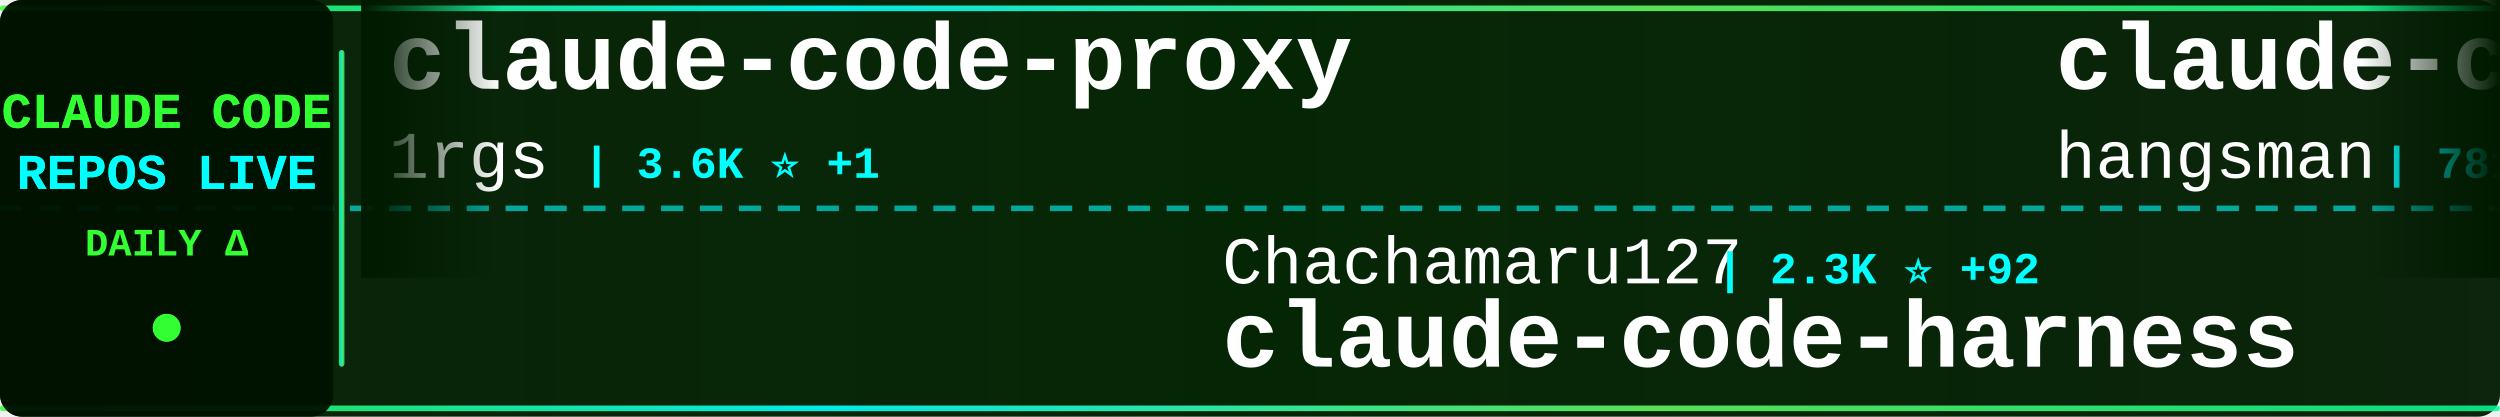
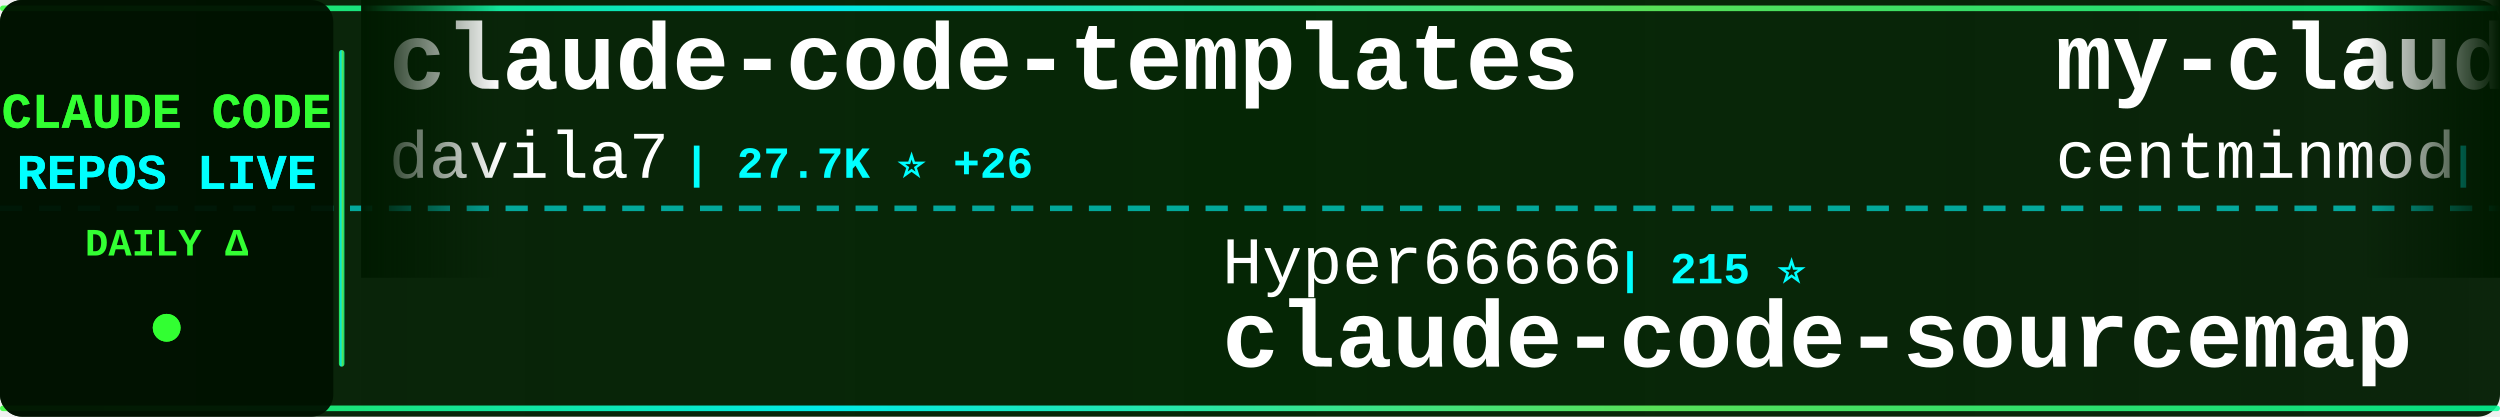
<svg xmlns="http://www.w3.org/2000/svg" width="900" height="150">
  <defs>
    <linearGradient id="tickerBg" x1="0%" y1="0%" x2="100%" y2="0%">
      <stop offset="0%" style="stop-color:#001a00;stop-opacity:0.95" />
      <stop offset="50%" style="stop-color:#002200;stop-opacity:0.98" />
      <stop offset="100%" style="stop-color:#001a00;stop-opacity:0.95" />
    </linearGradient>
    <linearGradient id="borderGrad" x1="0%" y1="0%" x2="100%" y2="0%">
      <stop offset="0%" style="stop-color:#33ff33;stop-opacity:0.85">
        <animate attributeName="stop-opacity" values="0.85;1;0.85" dur="2s" repeatCount="indefinite" />
      </stop>
      <stop offset="33%" style="stop-color:#00ffff;stop-opacity:0.9">
        <animate attributeName="stop-opacity" values="0.9;1;0.9" dur="2.2s" repeatCount="indefinite" />
      </stop>
      <stop offset="66%" style="stop-color:#66ff66;stop-opacity:0.85">
        <animate attributeName="stop-opacity" values="0.85;1;0.85" dur="1.8s" repeatCount="indefinite" />
      </stop>
      <stop offset="100%" style="stop-color:#00ff99;stop-opacity:0.85">
        <animate attributeName="stop-opacity" values="0.85;1;0.85" dur="2s" repeatCount="indefinite" />
      </stop>
    </linearGradient>
    <filter id="textGlow">
      <feGaussianBlur stdDeviation="0.1" result="coloredBlur" />
      <feMerge>
        <feMergeNode in="coloredBlur" />
        <feMergeNode in="SourceGraphic" />
      </feMerge>
    </filter>
    <filter id="metricGlow">
      <feGaussianBlur stdDeviation="0.2" result="coloredBlur" />
      <feMerge>
        <feMergeNode in="coloredBlur" />
        <feMergeNode in="SourceGraphic" />
      </feMerge>
    </filter>
    <linearGradient id="leftFade" x1="0%" y1="0%" x2="100%" y2="0%">
      <stop offset="0%" style="stop-color:#001a00;stop-opacity:1" />
      <stop offset="100%" style="stop-color:#001a00;stop-opacity:0" />
    </linearGradient>
    <linearGradient id="rightFade" x1="0%" y1="0%" x2="100%" y2="0%">
      <stop offset="0%" style="stop-color:#001a00;stop-opacity:0" />
      <stop offset="100%" style="stop-color:#001a00;stop-opacity:1" />
    </linearGradient>
  </defs>
  <rect width="900" height="150" fill="url(#tickerBg)" rx="8" />
  <rect x="0" y="2" width="900" height="2" fill="url(#borderGrad)" rx="1" />
  <rect x="0" y="146" width="900" height="2" fill="url(#borderGrad)" rx="1" />
  <line x1="0" y1="75" x2="900" y2="75" stroke="#00ffff" stroke-width="2" stroke-dasharray="8 6" opacity="0.6" />
  <rect x="0" y="0" width="120" height="150" fill="#001100" opacity="0.95" rx="8" />
  <text x="60" y="46" font-family="'Courier New', monospace" font-size="18" font-weight="bold" fill="#33ff33" text-anchor="middle" filter="url(#textGlow)">
    CLAUDE CODE
  </text>
  <text x="60" y="68" font-family="'Courier New', monospace" font-size="18" font-weight="bold" fill="#00ffff" text-anchor="middle" filter="url(#textGlow)">
    REPOS LIVE
  </text>
  <text x="60" y="92" font-family="'Courier New', monospace" font-size="14" font-weight="bold" fill="#33ff33" text-anchor="middle">
    DAILY Δ
  </text>
  <circle cx="60" cy="118" r="5" fill="#33ff33" filter="url(#metricGlow)">
    <animate attributeName="r" values="4;6;4" dur="1.5s" repeatCount="indefinite" />
    <animate attributeName="opacity" values="0.6;1;0.6" dur="1.5s" repeatCount="indefinite" />
  </circle>
  <rect x="122" y="18" width="2" height="114" fill="url(#borderGrad)" rx="1" />
  <clipPath id="tickerClip">
    <rect x="130" y="0" width="770" height="150" />
  </clipPath>
  <g clip-path="url(#tickerClip)">
    <g id="tickerItems">
      <animateTransform attributeName="transform" attributeType="XML" type="translate" from="0 0" to="-3000 0" dur="54s" repeatCount="indefinite" />
      <g transform="translate(0, 0)">
-         <text x="140" y="32" font-family="'Courier New', monospace" font-size="34" font-weight="bold" fill="#ffffff">claude-code-proxy</text>
-         <text x="140" y="64" font-family="'Courier New', monospace" font-size="24" font-weight="normal" fill="#ffffff" opacity="1.0">1rgs</text>
-         <text x="210" y="64" font-family="'Courier New', monospace" font-size="16" font-weight="bold" fill="#00ffff"> | 3.6K ⭐ +1</text>
+         <text x="140" y="32" font-family="'Courier New', monospace" font-size="34" font-weight="bold" fill="#ffffff">claude-code-templates</text>
+         <text x="140" y="64" font-family="'Courier New', monospace" font-size="24" font-weight="normal" fill="#ffffff" opacity="1.0">davila7</text>
+         <text x="246" y="64" font-family="'Courier New', monospace" font-size="16" font-weight="bold" fill="#00ffff"> | 27.7K ⭐ +26</text>
      </g>
      <g transform="translate(300, 0)">
-         <text x="140" y="102" font-family="'Courier New', monospace" font-size="24" font-weight="normal" fill="#ffffff" opacity="1.0">Chachamaru127</text>
-         <text x="318" y="102" font-family="'Courier New', monospace" font-size="16" font-weight="bold" fill="#00ffff"> | 2.3K ⭐ +92</text>
-         <text x="140" y="132" font-family="'Courier New', monospace" font-size="34" font-weight="bold" fill="#ffffff">claude-code-harness</text>
+         <text x="140" y="102" font-family="'Courier New', monospace" font-size="24" font-weight="normal" fill="#ffffff" opacity="1.0">Hyper66666</text>
+         <text x="282" y="102" font-family="'Courier New', monospace" font-size="16" font-weight="bold" fill="#00ffff"> | 215 ⭐</text>
+         <text x="140" y="132" font-family="'Courier New', monospace" font-size="34" font-weight="bold" fill="#ffffff">claude-code-sourcemap</text>
      </g>
      <g transform="translate(600, 0)">
-         <text x="140" y="32" font-family="'Courier New', monospace" font-size="34" font-weight="bold" fill="#ffffff">claude-code-source</text>
-         <text x="140" y="64" font-family="'Courier New', monospace" font-size="24" font-weight="normal" fill="#ffffff" opacity="1.0">hangsman</text>
-         <text x="258" y="64" font-family="'Courier New', monospace" font-size="16" font-weight="bold" fill="#00ffff"> | 781 ⭐</text>
+         <text x="140" y="32" font-family="'Courier New', monospace" font-size="34" font-weight="bold" fill="#ffffff">my-claude-code-setup</text>
+         <text x="140" y="64" font-family="'Courier New', monospace" font-size="24" font-weight="normal" fill="#ffffff" opacity="1.0">centminmod</text>
+         <text x="282" y="64" font-family="'Courier New', monospace" font-size="16" font-weight="bold" fill="#00ffff"> | 2.4K ⭐ +1</text>
      </g>
      <g transform="translate(900, 0)">
-         <text x="140" y="102" font-family="'Courier New', monospace" font-size="24" font-weight="normal" fill="#ffffff" opacity="1.0">huangserva</text>
-         <text x="282" y="102" font-family="'Courier New', monospace" font-size="16" font-weight="bold" fill="#00ffff"> | 592 ⭐</text>
-         <text x="140" y="132" font-family="'Courier New', monospace" font-size="34" font-weight="bold" fill="#ffffff">claude-code-cli</text>
+         <text x="140" y="102" font-family="'Courier New', monospace" font-size="24" font-weight="normal" fill="#ffffff" opacity="1.0">anthropics</text>
+         <text x="282" y="102" font-family="'Courier New', monospace" font-size="16" font-weight="bold" fill="#00ffff"> | 144.4K ⭐ +687</text>
+         <text x="140" y="132" font-family="'Courier New', monospace" font-size="34" font-weight="bold" fill="#ffffff">skills</text>
      </g>
      <g transform="translate(1200, 0)">
-         <text x="140" y="32" font-family="'Courier New', monospace" font-size="34" font-weight="bold" fill="#ffffff">claude-code-prompts</text>
-         <text x="140" y="64" font-family="'Courier New', monospace" font-size="24" font-weight="normal" fill="#ffffff" opacity="1.0">repowise-dev</text>
-         <text x="306" y="64" font-family="'Courier New', monospace" font-size="16" font-weight="bold" fill="#00ffff"> | 1.1K ⭐ +1</text>
+         <text x="140" y="32" font-family="'Courier New', monospace" font-size="34" font-weight="bold" fill="#ffffff">ralph</text>
+         <text x="140" y="64" font-family="'Courier New', monospace" font-size="24" font-weight="normal" fill="#ffffff" opacity="1.0">snarktank</text>
+         <text x="270" y="64" font-family="'Courier New', monospace" font-size="16" font-weight="bold" fill="#00ffff"> | 19.8K ⭐ +30</text>
      </g>
      <g transform="translate(1500, 0)">
-         <text x="140" y="102" font-family="'Courier New', monospace" font-size="24" font-weight="normal" fill="#ffffff" opacity="1.0">ponponon</text>
-         <text x="258" y="102" font-family="'Courier New', monospace" font-size="16" font-weight="bold" fill="#00ffff"> | 2.3K ⭐ +2</text>
-         <text x="140" y="132" font-family="'Courier New', monospace" font-size="34" font-weight="bold" fill="#ffffff">claude_code_src</text>
+         <text x="140" y="102" font-family="'Courier New', monospace" font-size="24" font-weight="normal" fill="#ffffff" opacity="1.0">Piebald-AI</text>
+         <text x="282" y="102" font-family="'Courier New', monospace" font-size="16" font-weight="bold" fill="#00ffff"> | 10.7K ⭐ +23</text>
+         <text x="140" y="132" font-family="'Courier New', monospace" font-size="34" font-weight="bold" fill="#ffffff">claude-code-system-promp...</text>
      </g>
      <g transform="translate(1800, 0)">
-         <text x="140" y="32" font-family="'Courier New', monospace" font-size="34" font-weight="bold" fill="#ffffff">claude-coder</text>
-         <text x="140" y="64" font-family="'Courier New', monospace" font-size="24" font-weight="normal" fill="#ffffff" opacity="1.0">kodu-ai</text>
-         <text x="246" y="64" font-family="'Courier New', monospace" font-size="16" font-weight="bold" fill="#00ffff"> | 5.3K ⭐</text>
+         <text x="140" y="32" font-family="'Courier New', monospace" font-size="34" font-weight="bold" fill="#ffffff">ClaudeCode</text>
+         <text x="140" y="64" font-family="'Courier New', monospace" font-size="24" font-weight="normal" fill="#ffffff" opacity="1.0">guanshan</text>
+         <text x="258" y="64" font-family="'Courier New', monospace" font-size="16" font-weight="bold" fill="#00ffff"> | 60 ⭐</text>
      </g>
      <g transform="translate(2100, 0)">
-         <text x="140" y="102" font-family="'Courier New', monospace" font-size="24" font-weight="normal" fill="#ffffff" opacity="1.0">ding113</text>
-         <text x="246" y="102" font-family="'Courier New', monospace" font-size="16" font-weight="bold" fill="#00ffff"> | 3.0K ⭐ +4</text>
-         <text x="140" y="132" font-family="'Courier New', monospace" font-size="34" font-weight="bold" fill="#ffffff">claude-code-hub</text>
+         <text x="140" y="102" font-family="'Courier New', monospace" font-size="24" font-weight="normal" fill="#ffffff" opacity="1.0">anthropics</text>
+         <text x="282" y="102" font-family="'Courier New', monospace" font-size="16" font-weight="bold" fill="#00ffff"> | 851 ⭐ +1</text>
+         <text x="140" y="132" font-family="'Courier New', monospace" font-size="34" font-weight="bold" fill="#ffffff">claude-code-base-action</text>
      </g>
      <g transform="translate(2400, 0)">
-         <text x="140" y="32" font-family="'Courier New', monospace" font-size="34" font-weight="bold" fill="#ffffff">claude-code-telegram</text>
-         <text x="140" y="64" font-family="'Courier New', monospace" font-size="24" font-weight="normal" fill="#ffffff" opacity="1.0">RichardAtCT</text>
-         <text x="294" y="64" font-family="'Courier New', monospace" font-size="16" font-weight="bold" fill="#00ffff"> | 2.7K ⭐ +5</text>
+         <text x="140" y="32" font-family="'Courier New', monospace" font-size="34" font-weight="bold" fill="#ffffff">learn-claude-code</text>
+         <text x="140" y="64" font-family="'Courier New', monospace" font-size="24" font-weight="normal" fill="#ffffff" opacity="1.0">shareAI-lab</text>
+         <text x="294" y="64" font-family="'Courier New', monospace" font-size="16" font-weight="bold" fill="#00ffff"> | 63.8K ⭐ +141</text>
      </g>
      <g transform="translate(2700, 0)">
-         <text x="140" y="102" font-family="'Courier New', monospace" font-size="24" font-weight="normal" fill="#ffffff" opacity="1.0">ykdojo</text>
-         <text x="234" y="102" font-family="'Courier New', monospace" font-size="16" font-weight="bold" fill="#00ffff"> | 8.6K ⭐ +12</text>
-         <text x="140" y="132" font-family="'Courier New', monospace" font-size="34" font-weight="bold" fill="#ffffff">claude-code-tips</text>
+         <text x="140" y="102" font-family="'Courier New', monospace" font-size="24" font-weight="normal" fill="#ffffff" opacity="1.0">frankbria</text>
+         <text x="270" y="102" font-family="'Courier New', monospace" font-size="16" font-weight="bold" fill="#00ffff"> | 9.2K ⭐ +5</text>
+         <text x="140" y="132" font-family="'Courier New', monospace" font-size="34" font-weight="bold" fill="#ffffff">ralph-claude-code</text>
      </g>
      <g transform="translate(3000, 0)">
-         <text x="140" y="32" font-family="'Courier New', monospace" font-size="34" font-weight="bold" fill="#ffffff">claude-code-proxy</text>
-         <text x="140" y="64" font-family="'Courier New', monospace" font-size="24" font-weight="normal" fill="#ffffff" opacity="1.0">1rgs</text>
-         <text x="210" y="64" font-family="'Courier New', monospace" font-size="16" font-weight="bold" fill="#00ffff"> | 3.6K ⭐ +1</text>
+         <text x="140" y="32" font-family="'Courier New', monospace" font-size="34" font-weight="bold" fill="#ffffff">claude-code-templates</text>
+         <text x="140" y="64" font-family="'Courier New', monospace" font-size="24" font-weight="normal" fill="#ffffff" opacity="1.0">davila7</text>
+         <text x="246" y="64" font-family="'Courier New', monospace" font-size="16" font-weight="bold" fill="#00ffff"> | 27.7K ⭐ +26</text>
      </g>
      <g transform="translate(3300, 0)">
-         <text x="140" y="102" font-family="'Courier New', monospace" font-size="24" font-weight="normal" fill="#ffffff" opacity="1.0">Chachamaru127</text>
-         <text x="318" y="102" font-family="'Courier New', monospace" font-size="16" font-weight="bold" fill="#00ffff"> | 2.3K ⭐ +92</text>
-         <text x="140" y="132" font-family="'Courier New', monospace" font-size="34" font-weight="bold" fill="#ffffff">claude-code-harness</text>
+         <text x="140" y="102" font-family="'Courier New', monospace" font-size="24" font-weight="normal" fill="#ffffff" opacity="1.0">Hyper66666</text>
+         <text x="282" y="102" font-family="'Courier New', monospace" font-size="16" font-weight="bold" fill="#00ffff"> | 215 ⭐</text>
+         <text x="140" y="132" font-family="'Courier New', monospace" font-size="34" font-weight="bold" fill="#ffffff">claude-code-sourcemap</text>
      </g>
      <g transform="translate(3600, 0)">
-         <text x="140" y="32" font-family="'Courier New', monospace" font-size="34" font-weight="bold" fill="#ffffff">claude-code-source</text>
-         <text x="140" y="64" font-family="'Courier New', monospace" font-size="24" font-weight="normal" fill="#ffffff" opacity="1.0">hangsman</text>
-         <text x="258" y="64" font-family="'Courier New', monospace" font-size="16" font-weight="bold" fill="#00ffff"> | 781 ⭐</text>
+         <text x="140" y="32" font-family="'Courier New', monospace" font-size="34" font-weight="bold" fill="#ffffff">my-claude-code-setup</text>
+         <text x="140" y="64" font-family="'Courier New', monospace" font-size="24" font-weight="normal" fill="#ffffff" opacity="1.0">centminmod</text>
+         <text x="282" y="64" font-family="'Courier New', monospace" font-size="16" font-weight="bold" fill="#00ffff"> | 2.4K ⭐ +1</text>
      </g>
      <g transform="translate(3900, 0)">
-         <text x="140" y="102" font-family="'Courier New', monospace" font-size="24" font-weight="normal" fill="#ffffff" opacity="1.0">huangserva</text>
-         <text x="282" y="102" font-family="'Courier New', monospace" font-size="16" font-weight="bold" fill="#00ffff"> | 592 ⭐</text>
-         <text x="140" y="132" font-family="'Courier New', monospace" font-size="34" font-weight="bold" fill="#ffffff">claude-code-cli</text>
+         <text x="140" y="102" font-family="'Courier New', monospace" font-size="24" font-weight="normal" fill="#ffffff" opacity="1.0">anthropics</text>
+         <text x="282" y="102" font-family="'Courier New', monospace" font-size="16" font-weight="bold" fill="#00ffff"> | 144.4K ⭐ +687</text>
+         <text x="140" y="132" font-family="'Courier New', monospace" font-size="34" font-weight="bold" fill="#ffffff">skills</text>
      </g>
    </g>
  </g>
  <rect x="130" y="0" width="50" height="100" fill="url(#leftFade)" />
  <rect x="850" y="0" width="50" height="100" fill="url(#rightFade)" />
</svg>
